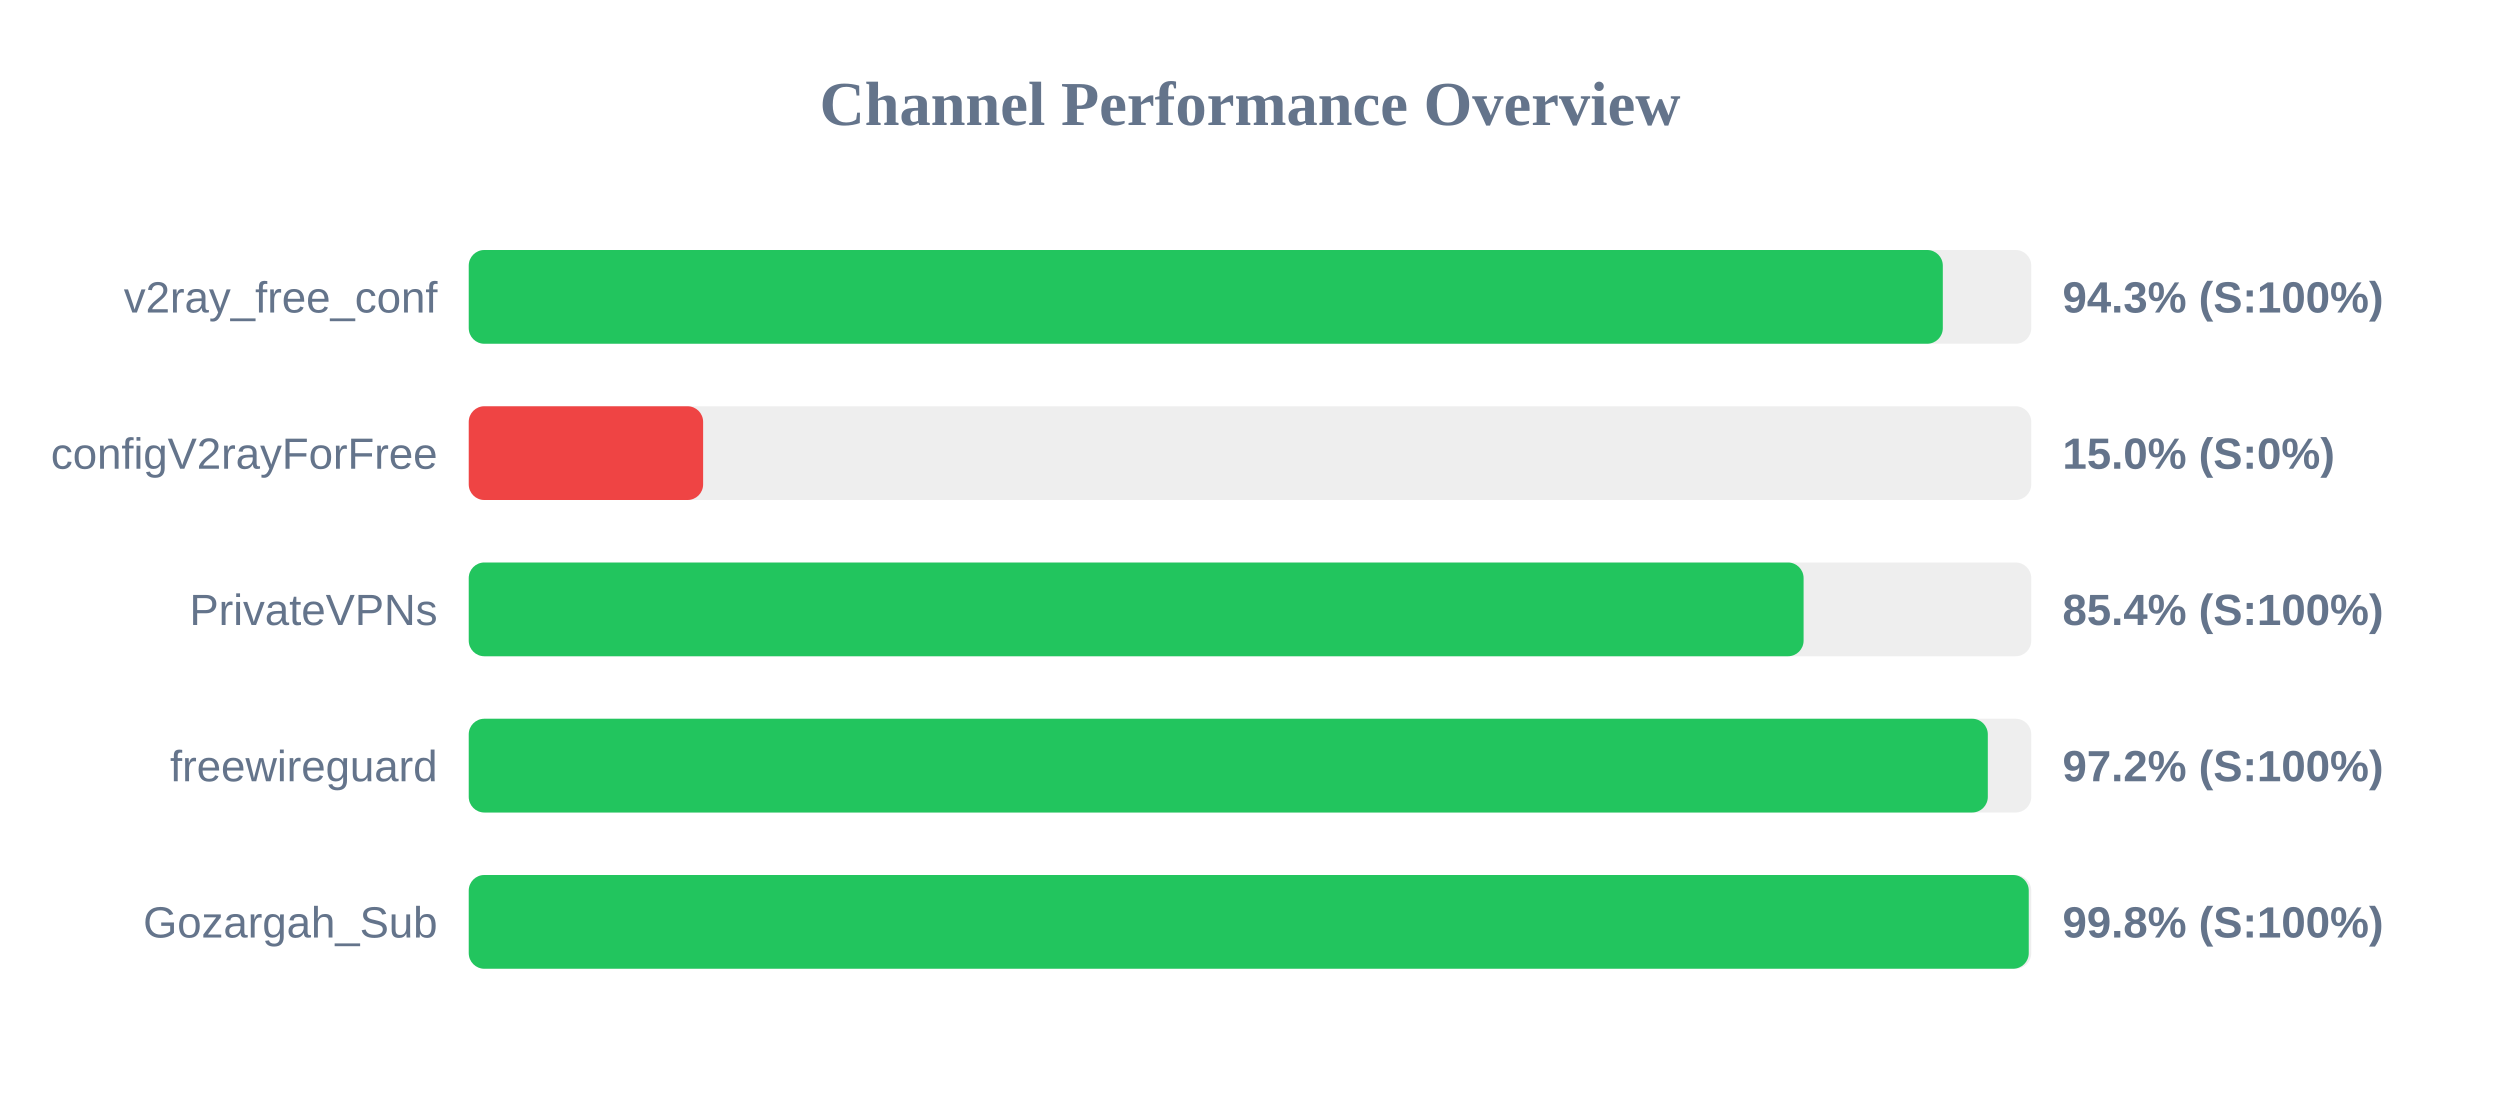
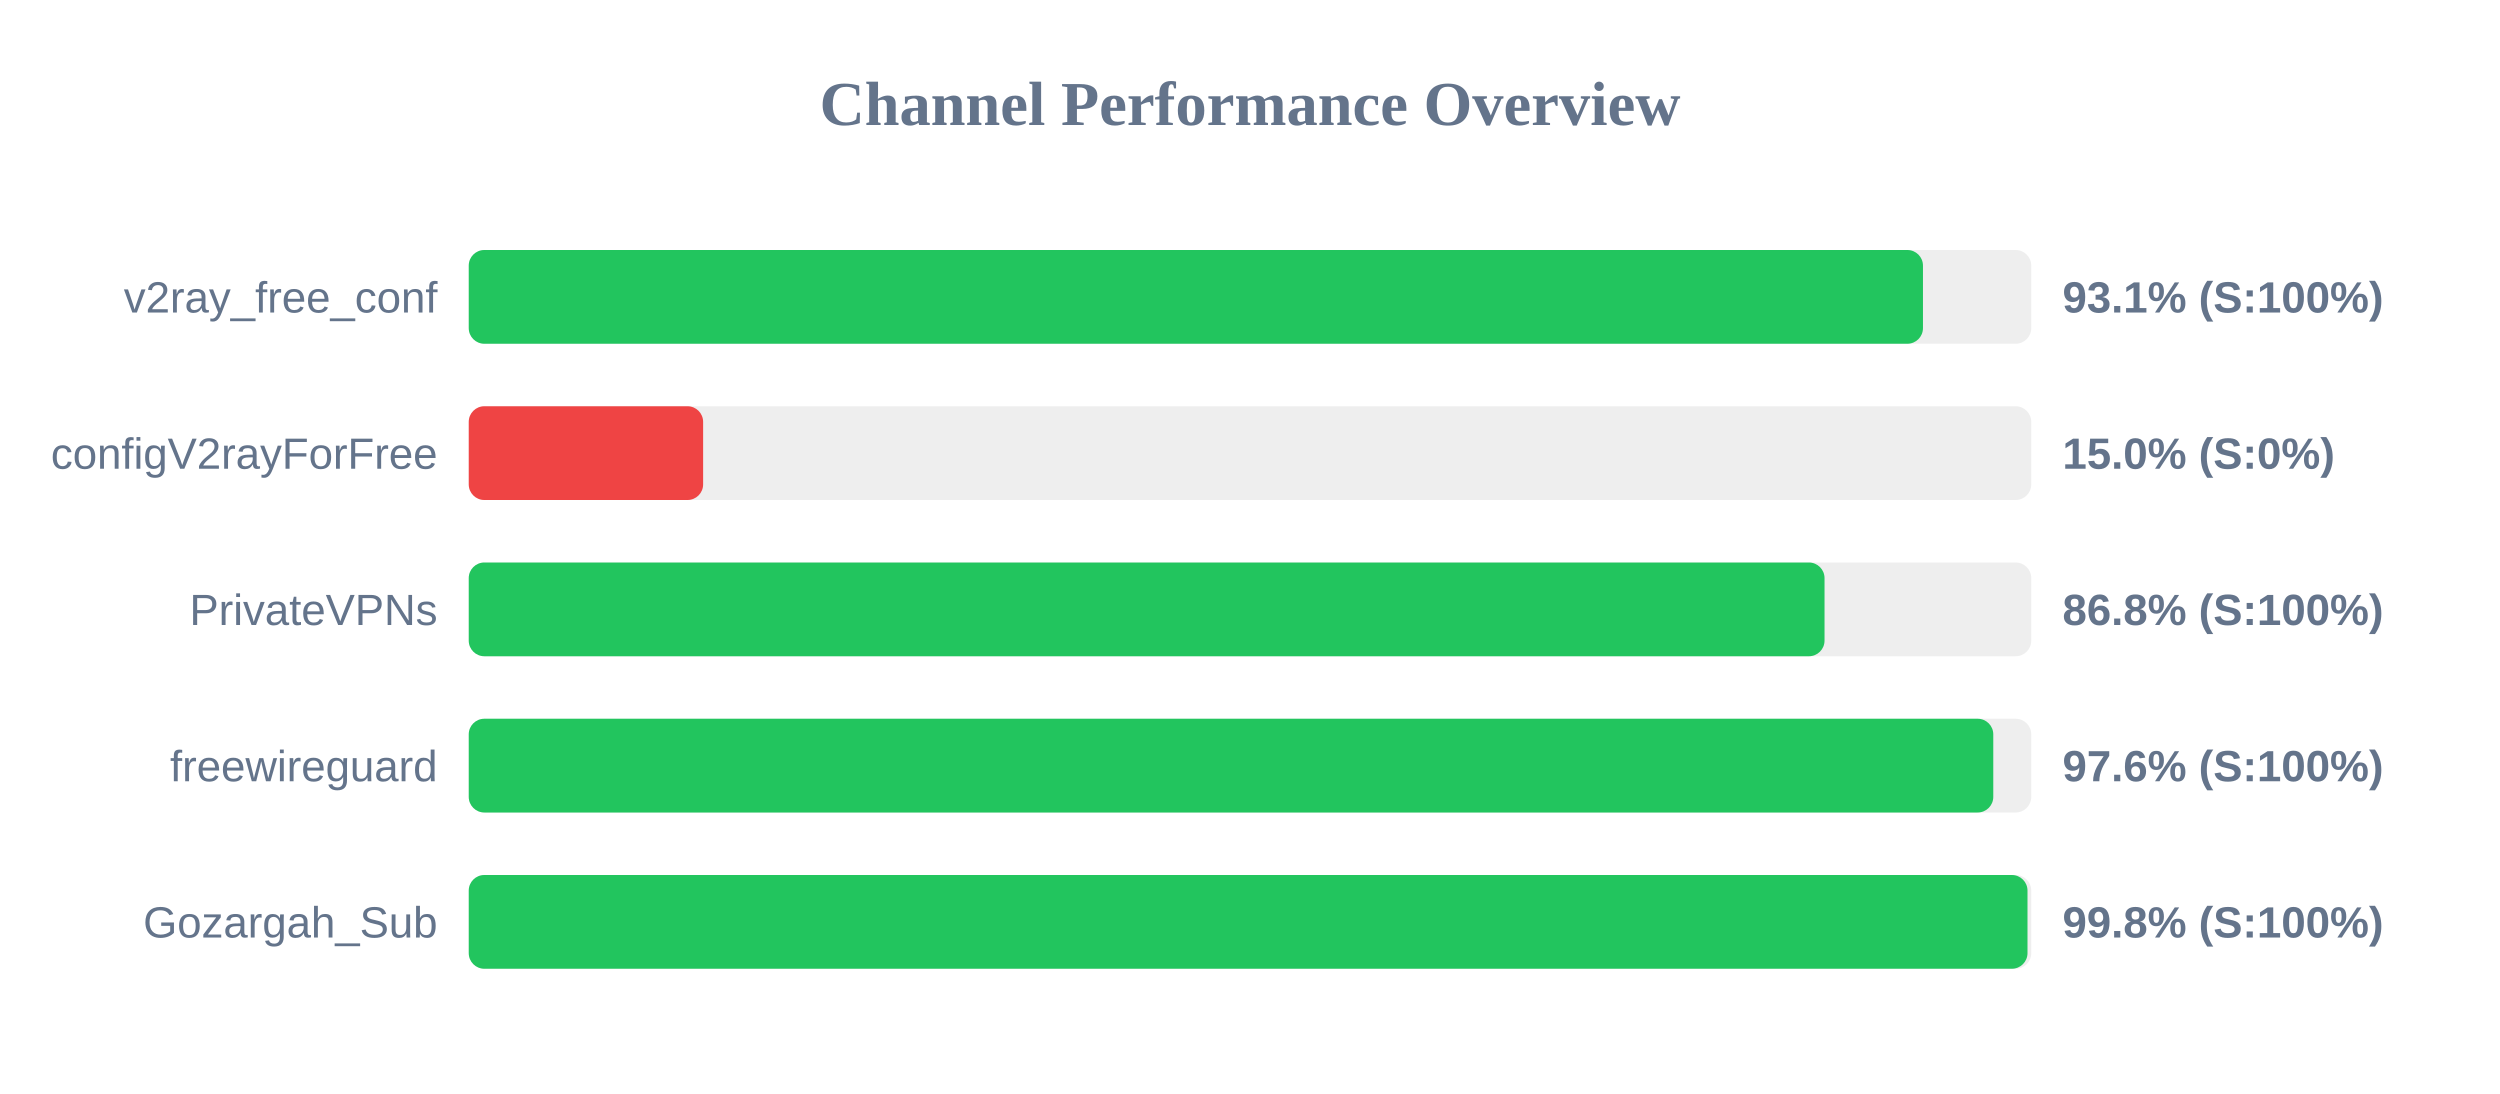
<svg xmlns="http://www.w3.org/2000/svg" width="800" height="350" version="1.1">
  <style>
        .row { font: 14px Arial; fill: #64748b; }
        .score { font: bold 14px Arial; fill: #64748b; }
    </style>
  <text x="400" y="40" text-anchor="middle" font-size="20px" font-weight="bold" fill="#64748b">Channel Performance Overview</text>
  <rect x="150" y="80" width="500" height="30" fill="#eee" rx="5" />
-   <rect x="150" y="80" width="471.7" height="30" fill="#22c55e" rx="5" />
+   <rect x="150" y="80" width="465.35" height="30" fill="#22c55e" rx="5" />
  <text x="140" y="100" text-anchor="end" class="row">v2ray_free_conf</text>
-   <text x="660" y="100" text-anchor="start" class="score">94.3% (S:100%)</text>
+   <text x="660" y="100" text-anchor="start" class="score">93.1% (S:100%)</text>
  <rect x="150" y="130" width="500" height="30" fill="#eee" rx="5" />
  <rect x="150" y="130" width="75.0" height="30" fill="#ef4444" rx="5" />
  <text x="140" y="150" text-anchor="end" class="row">configV2rayForFree</text>
  <text x="660" y="150" text-anchor="start" class="score">15.0% (S:0%)</text>
  <rect x="150" y="180" width="500" height="30" fill="#eee" rx="5" />
-   <rect x="150" y="180" width="427.15" height="30" fill="#22c55e" rx="5" />
+   <rect x="150" y="180" width="433.85" height="30" fill="#22c55e" rx="5" />
  <text x="140" y="200" text-anchor="end" class="row">PrivateVPNs</text>
-   <text x="660" y="200" text-anchor="start" class="score">85.4% (S:100%)</text>
+   <text x="660" y="200" text-anchor="start" class="score">86.8% (S:100%)</text>
  <rect x="150" y="230" width="500" height="30" fill="#eee" rx="5" />
-   <rect x="150" y="230" width="486.1" height="30" fill="#22c55e" rx="5" />
+   <rect x="150" y="230" width="487.85" height="30" fill="#22c55e" rx="5" />
  <text x="140" y="250" text-anchor="end" class="row">freewireguard</text>
-   <text x="660" y="250" text-anchor="start" class="score">97.2% (S:100%)</text>
+   <text x="660" y="250" text-anchor="start" class="score">97.6% (S:100%)</text>
  <rect x="150" y="280" width="500" height="30" fill="#eee" rx="5" />
-   <rect x="150" y="280" width="499.2" height="30" fill="#22c55e" rx="5" />
+   <rect x="150" y="280" width="498.8" height="30" fill="#22c55e" rx="5" />
  <text x="140" y="300" text-anchor="end" class="row">Gozargah_Sub</text>
  <text x="660" y="300" text-anchor="start" class="score">99.8% (S:100%)</text>
</svg>
